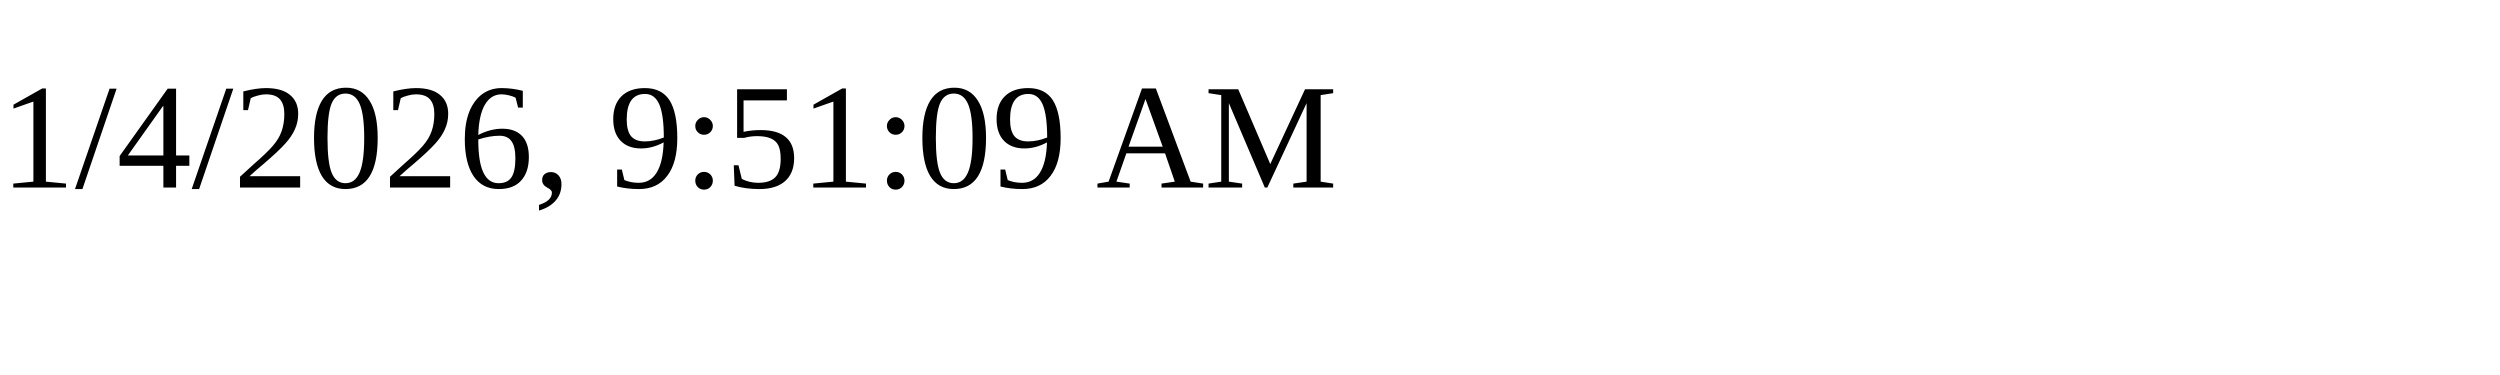
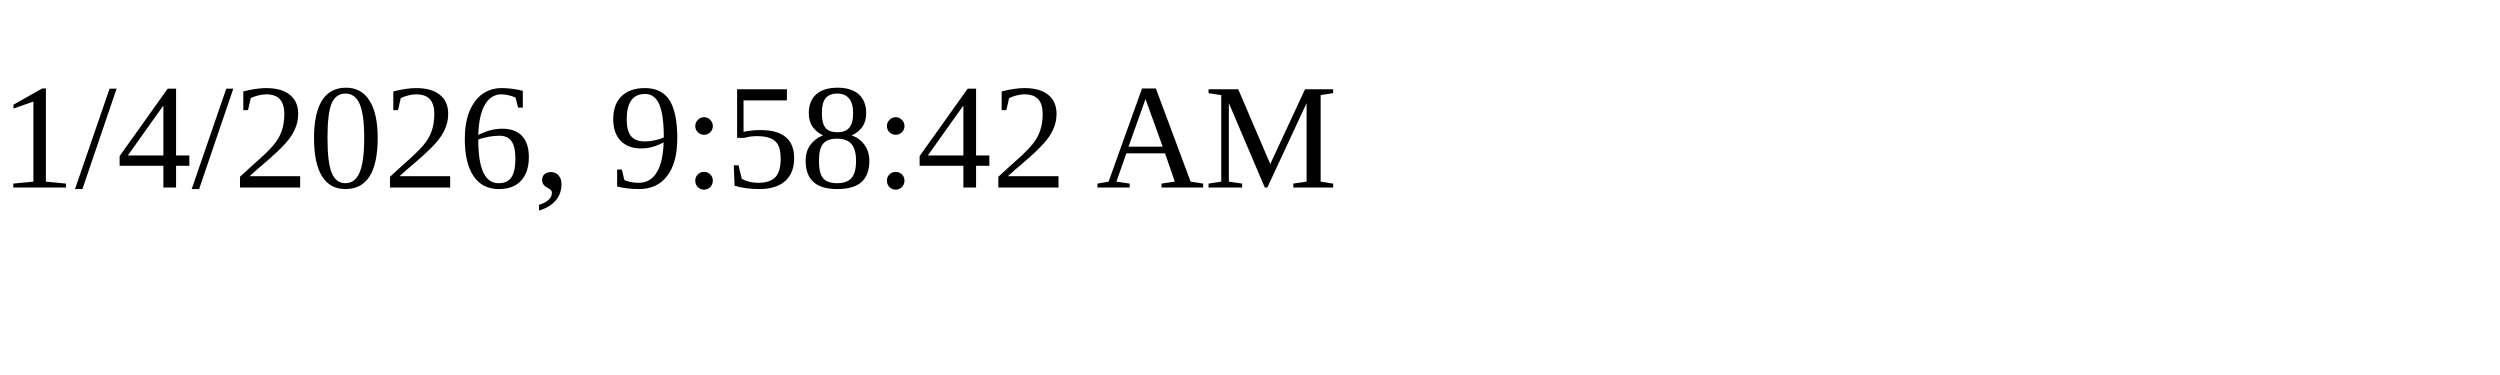
<svg xmlns="http://www.w3.org/2000/svg" height="30" width="200">
-   <text x="0" y="15">1/4/2026, 9:51:09 AM</text>
+   <text x="0" y="15">1/4/2026, 9:58:42 AM</text>
</svg>
